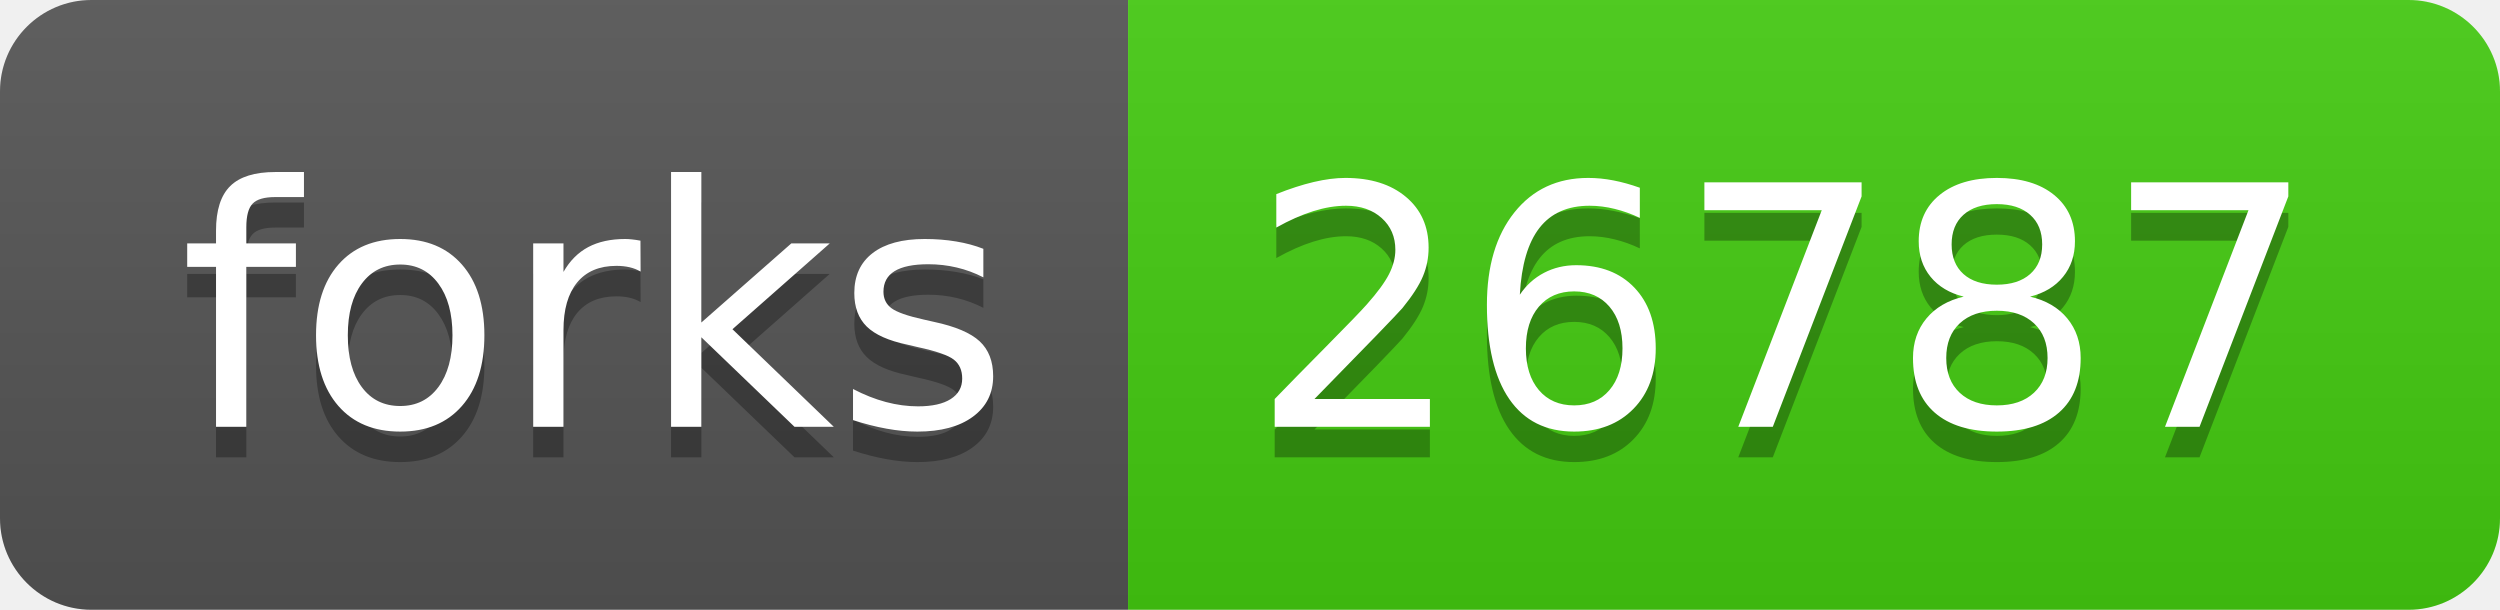
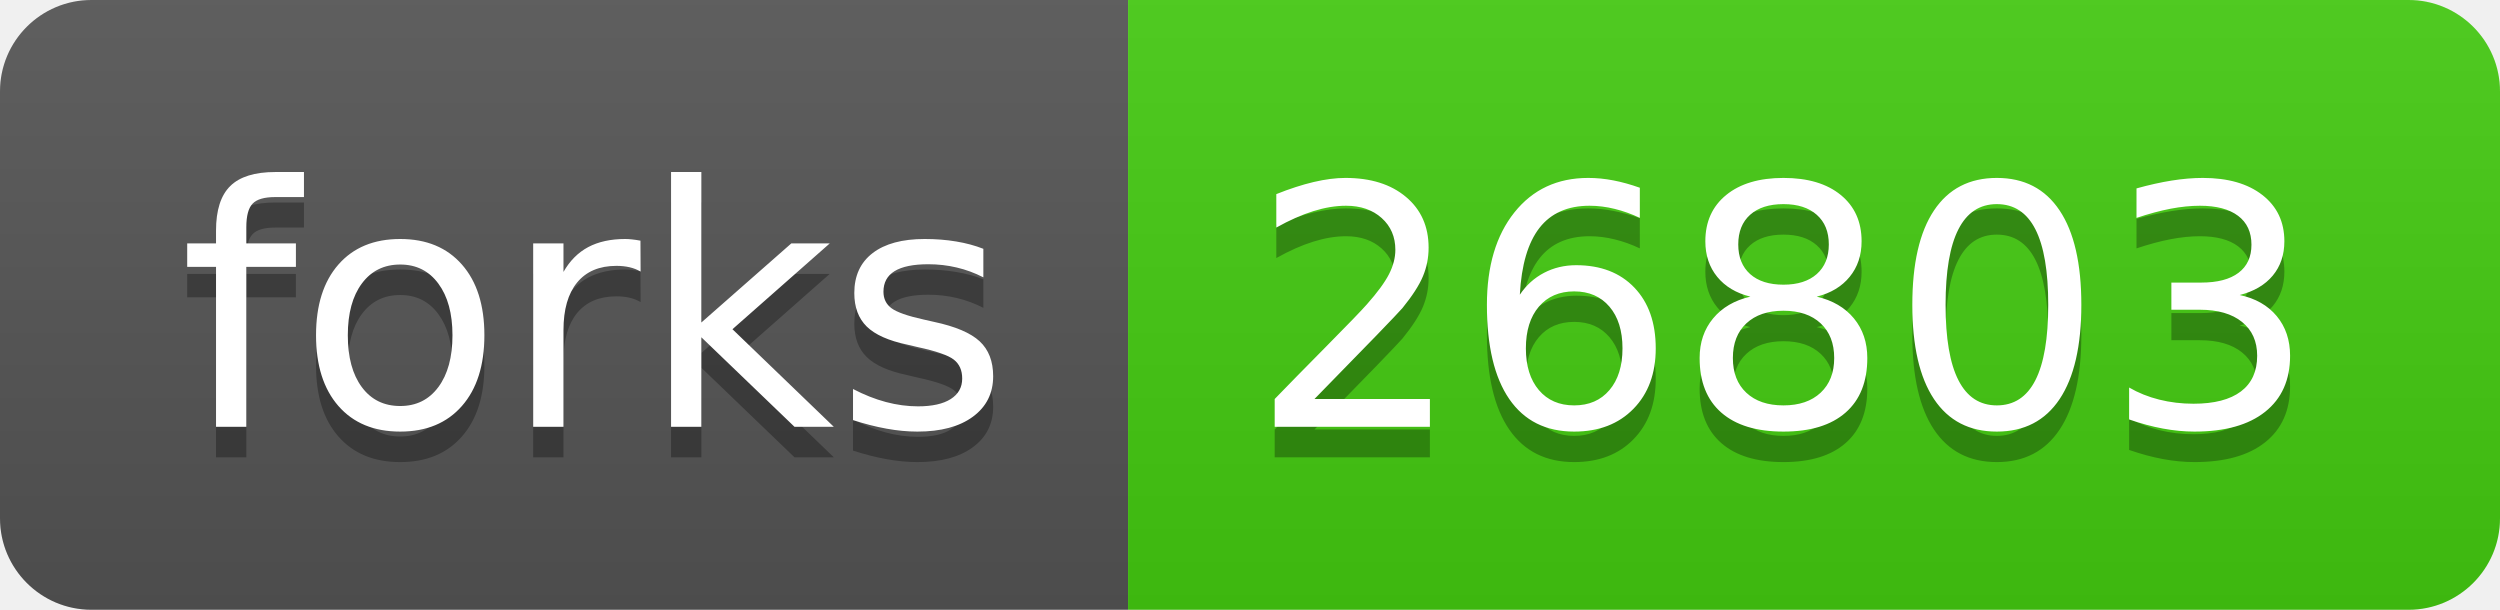
- <svg xmlns="http://www.w3.org/2000/svg" width="82" height="20" role="img" aria-label="forks: 26787">
+ <svg xmlns="http://www.w3.org/2000/svg" width="82" height="20" role="img" aria-label="forks: 26803">
  <linearGradient id="s" x2="0" y2="100%">
    <stop offset="0" stop-color="#bbb" stop-opacity=".1" />
    <stop offset="1" stop-opacity=".1" />
  </linearGradient>
  <clipPath id="r">
    <rect width="82" height="20" rx="3" fill="#fff" />
  </clipPath>
  <g clip-path="url(#r)">
    <rect width="37" height="20" fill="#555" />
    <rect x="37" width="45" height="20" fill="#4c1" />
    <rect width="82" height="20" fill="url(#s)" />
  </g>
  <g fill="#fff" text-anchor="middle" font-family="Verdana,Geneva,DejaVu Sans,sans-serif" text-rendering="geometricPrecision" font-size="110">
    <text aria-hidden="true" x="195" y="150" fill="#010101" fill-opacity=".3" transform="scale(.1)" textLength="270">forks</text>
    <text x="195" y="140" transform="scale(.1)" fill="#fff" textLength="270">forks</text>
-     <text aria-hidden="true" x="585" y="150" fill="#010101" fill-opacity=".3" transform="scale(.1)" textLength="350">26787</text>
-     <text x="585" y="140" transform="scale(.1)" fill="#fff" textLength="350">26787</text>
+     <text aria-hidden="true" x="585" y="150" fill="#010101" fill-opacity=".3" transform="scale(.1)" textLength="350">26803</text>
+     <text x="585" y="140" transform="scale(.1)" fill="#fff" textLength="350">26803</text>
  </g>
</svg>
